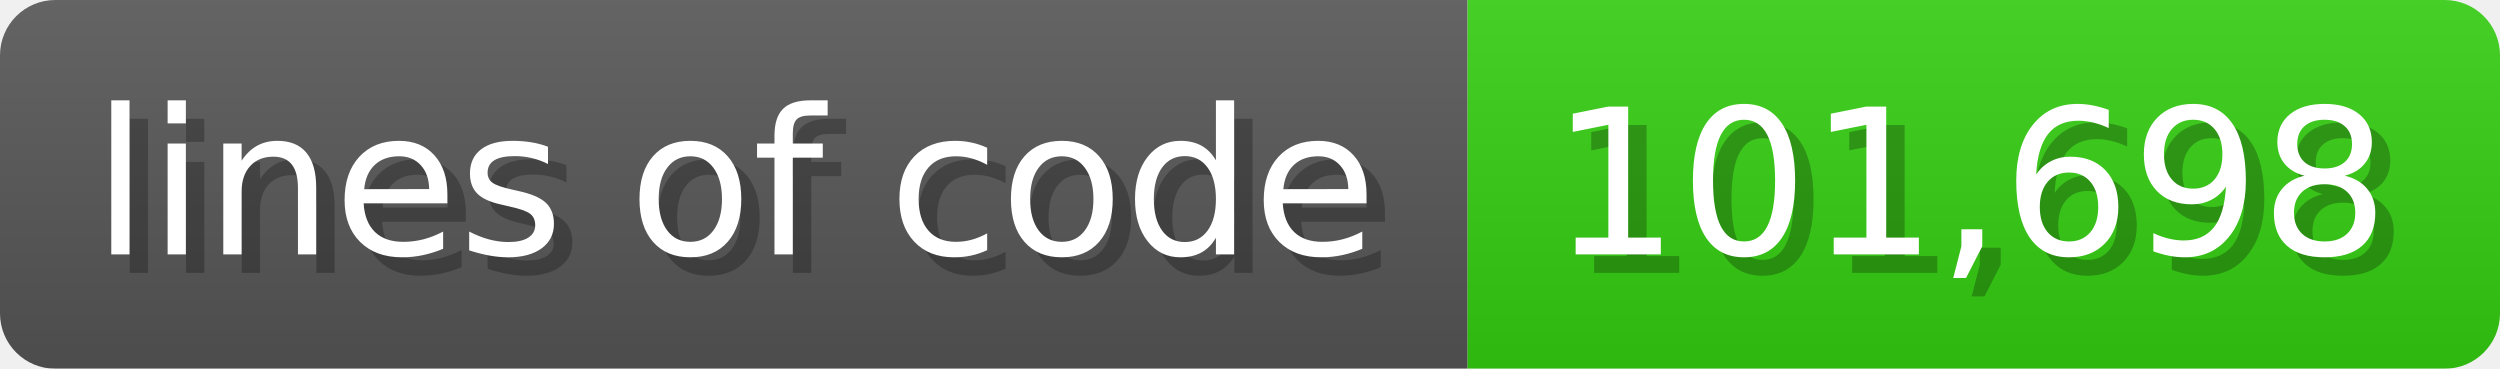
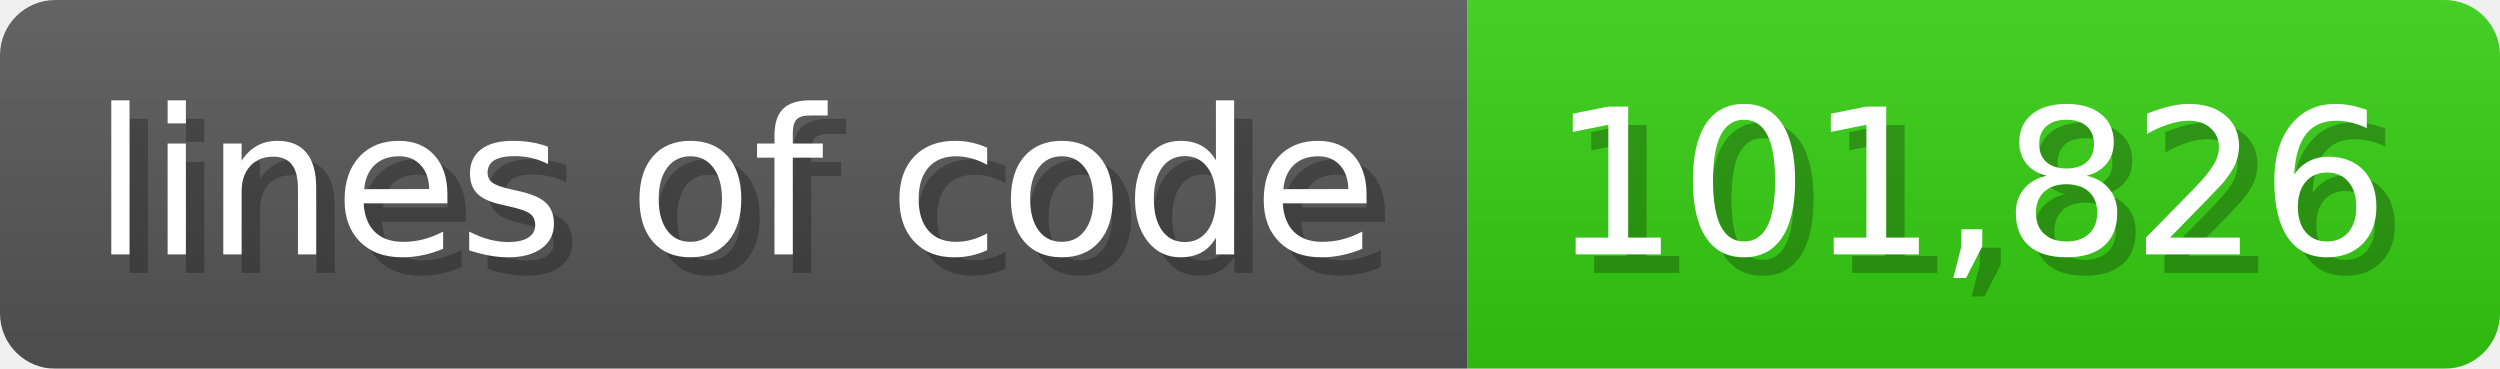
<svg xmlns="http://www.w3.org/2000/svg" width="135.6" height="20" viewBox="0 0 1356 200">
  <linearGradient id="a" x2="0" y2="100%">
    <stop offset="0" stop-opacity=".1" stop-color="#EEE" />
    <stop offset="1" stop-opacity=".1" />
  </linearGradient>
  <mask id="m">
    <rect width="1356" height="200" rx="30" fill="#FFF" />
  </mask>
  <g mask="url(#m)">
    <rect width="796" height="200" fill="#555" />
    <rect width="560" height="200" fill="#3C1" x="796" />
    <rect width="1356" height="200" fill="url(#a)" />
  </g>
  <g fill="#fff" text-anchor="start" font-family="Verdana,DejaVu Sans,sans-serif" font-size="110">
    <text x="60" y="148" textLength="696" fill="#000" opacity="0.25">lines of code</text>
    <text x="50" y="138" textLength="696">lines of code</text>
-     <text x="851" y="148" textLength="460" fill="#000" opacity="0.25">101,698</text>
-     <text x="841" y="138" textLength="460">101,698</text>
+     <text x="851" y="148" textLength="460" fill="#000" opacity="0.25">101,826</text>
+     <text x="841" y="138" textLength="460">101,826</text>
  </g>
</svg>
